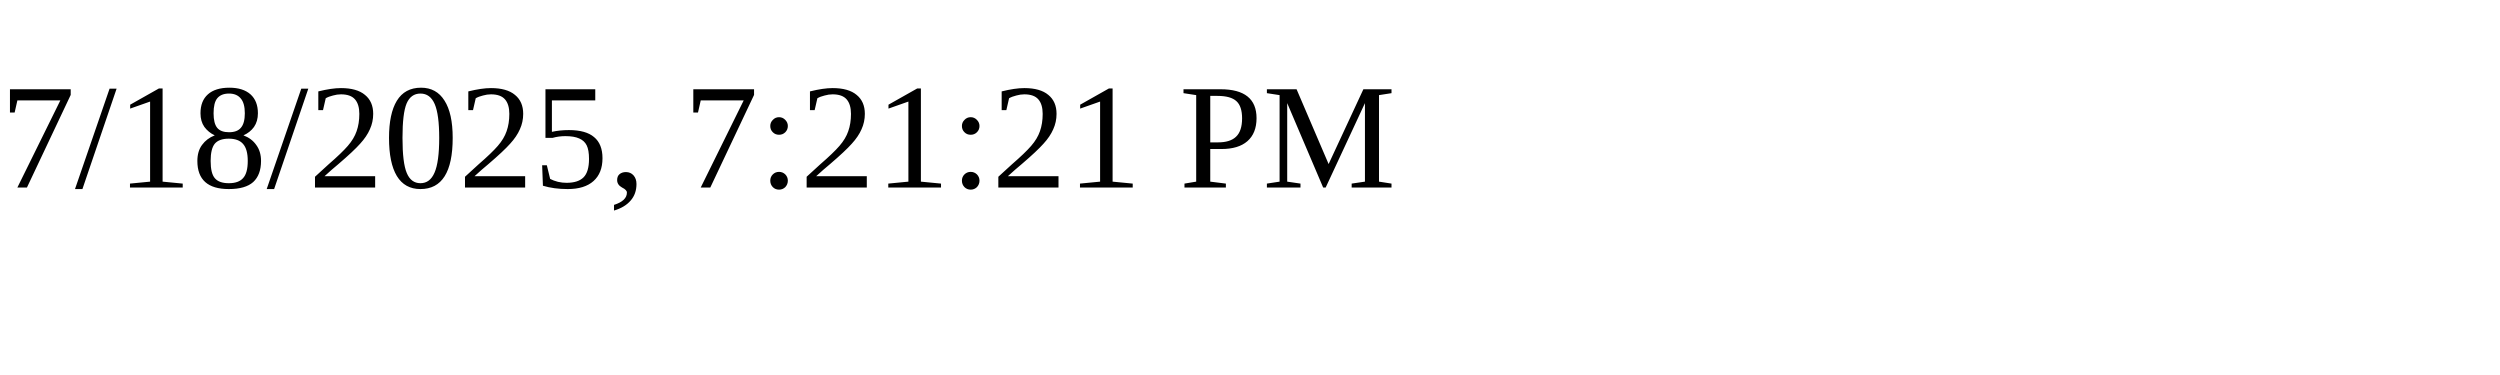
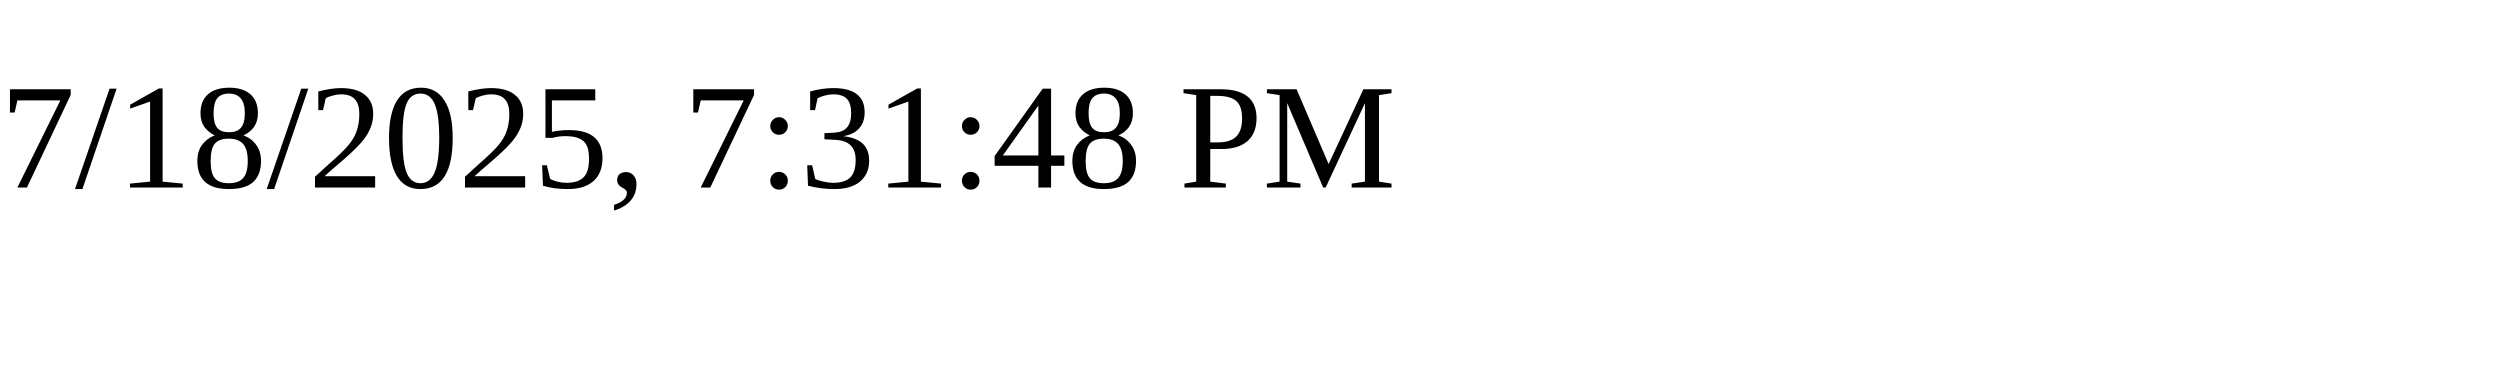
<svg xmlns="http://www.w3.org/2000/svg" height="30" width="200">
-   <text x="0" y="15">7/18/2025, 7:21:21 PM</text>
+   <text x="0" y="15">7/18/2025, 7:31:48 PM</text>
</svg>
